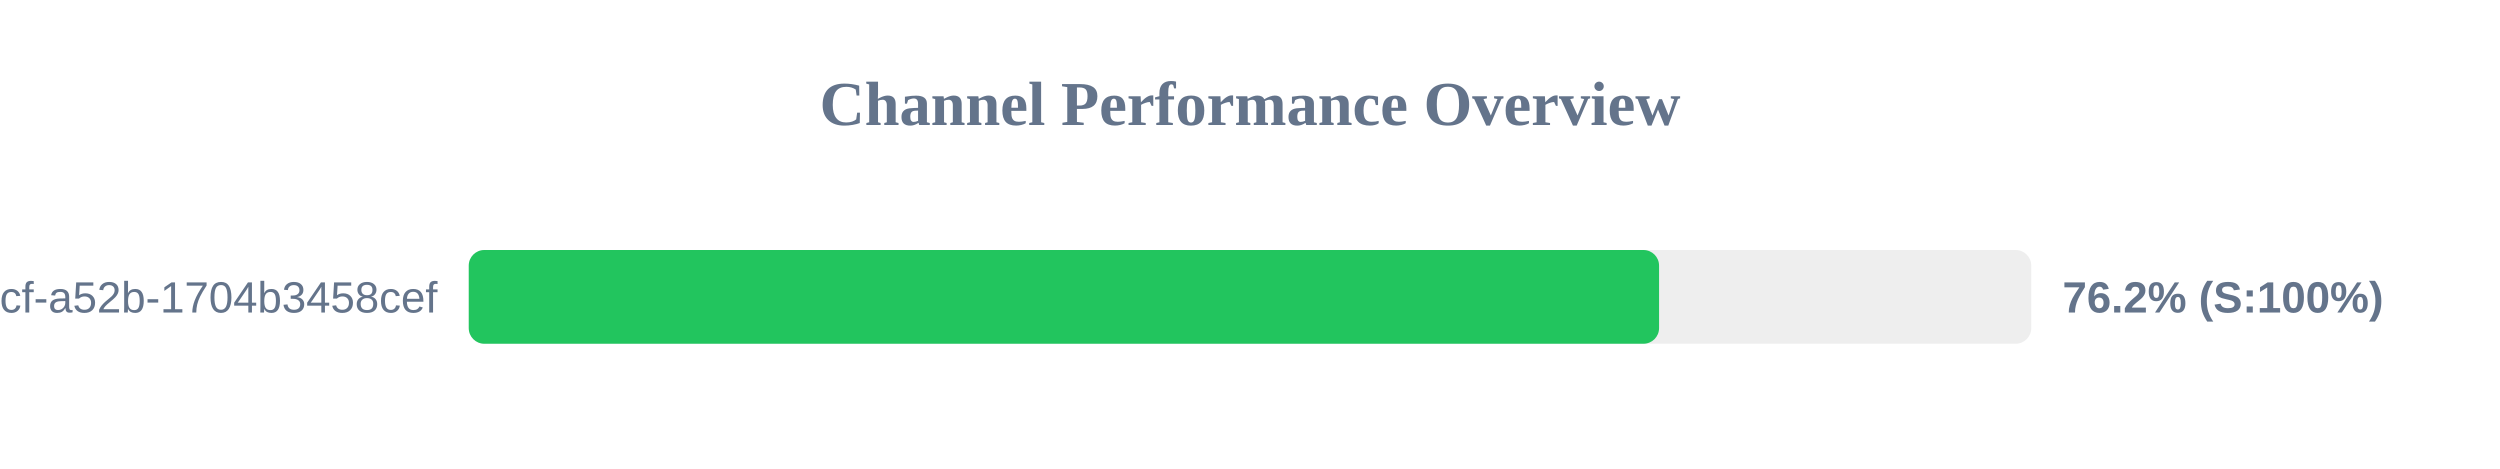
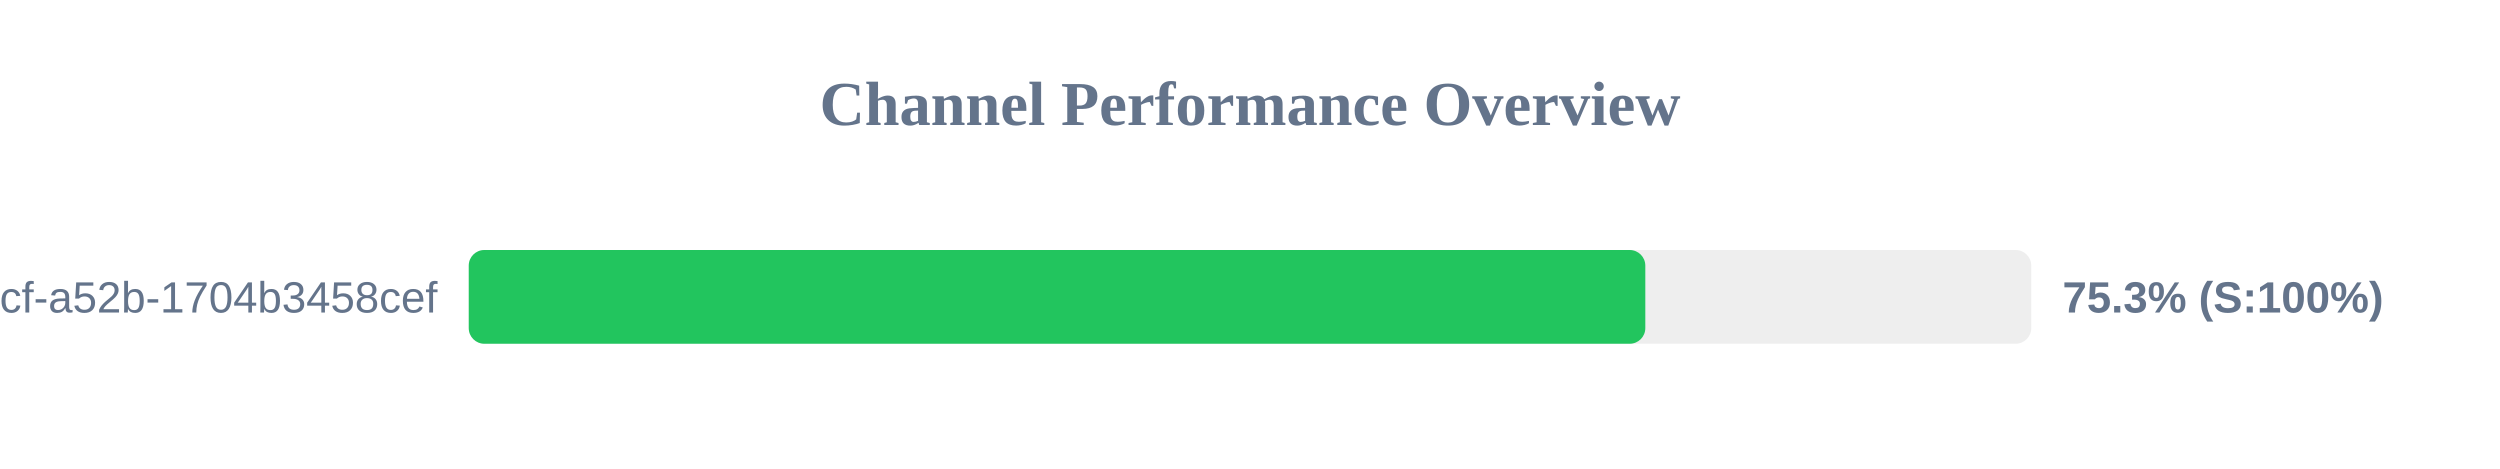
<svg xmlns="http://www.w3.org/2000/svg" width="800" height="150" version="1.1">
  <style>
        .row { font: 14px Arial; fill: #64748b; }
        .score { font: bold 14px Arial; fill: #64748b; }
    </style>
  <text x="400" y="40" text-anchor="middle" font-size="20px" font-weight="bold" fill="#64748b">Channel Performance Overview</text>
  <rect x="150" y="80" width="500" height="30" fill="#eee" rx="5" />
-   <rect x="150" y="80" width="380.9" height="30" fill="#22c55e" rx="5" />
+   <rect x="150" y="80" width="376.5" height="30" fill="#22c55e" rx="5" />
  <text x="140" y="100" text-anchor="end" class="row">?uuid=0cb527d9-6117-4bcf-a52b-1704b3458cef</text>
-   <text x="660" y="100" text-anchor="start" class="score">76.2% (S:100%)</text>
+   <text x="660" y="100" text-anchor="start" class="score">75.3% (S:100%)</text>
</svg>
